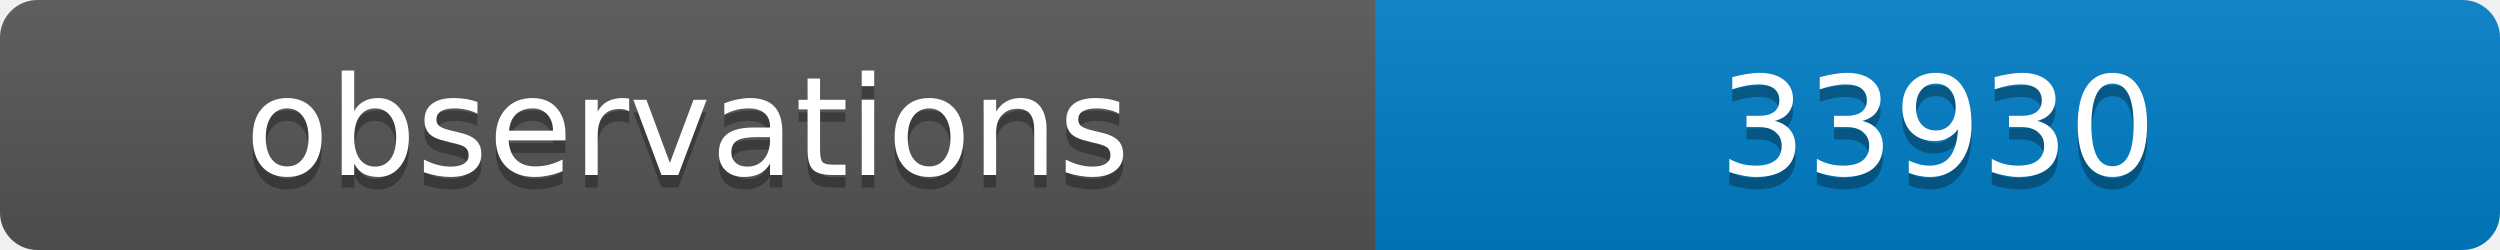
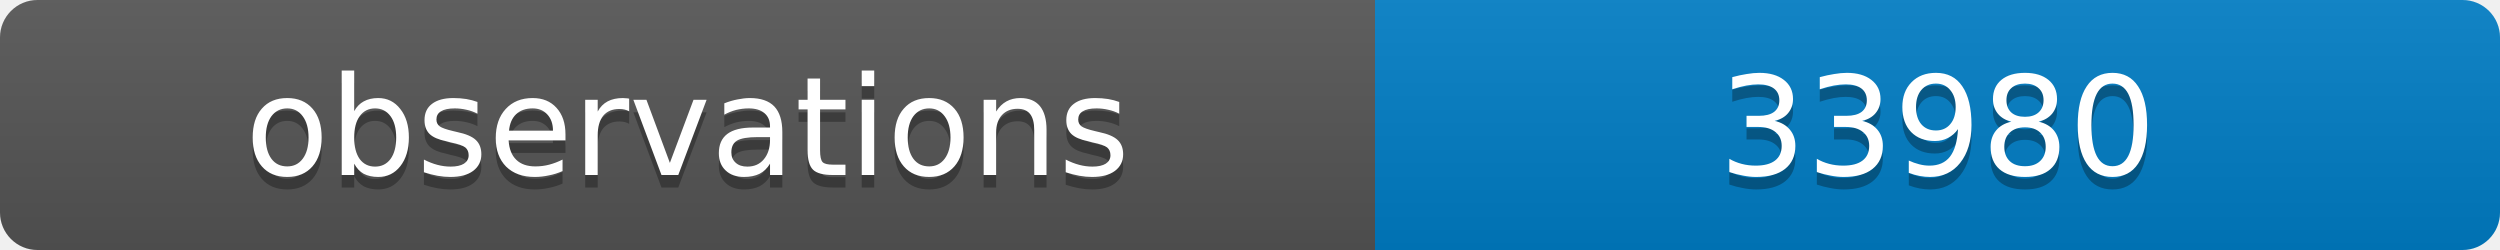
<svg xmlns="http://www.w3.org/2000/svg" width="200" height="20">
  <linearGradient id="b" x2="0" y2="100%">
    <stop offset="0" stop-color="#bbb" stop-opacity=".1" />
    <stop offset="1" stop-opacity=".1" />
  </linearGradient>
  <clipPath id="a">
    <rect width="200" height="20" rx="3" fill="#fff" />
  </clipPath>
  <g clip-path="url(#a)">
    <path fill="#555" d="M0 0h110v20H0z" />
    <path fill="#007ec6" d="M110 0h90v20H110z" />
    <path fill="url(#b)" d="M0 0h200v20H0z" />
  </g>
  <g fill="#fff" text-anchor="middle" font-family="DejaVu Sans,Verdana,Geneva,sans-serif" font-size="11">
    <text x="55" y="15" fill="#010101" fill-opacity=".3">observations</text>
    <text x="55" y="14">observations</text>
-     <text x="155" y="15" fill="#010101" fill-opacity=".3">33930</text>
-     <text x="155" y="14">33930</text>
+     <text x="155" y="15" fill="#010101" fill-opacity=".3">33980</text>
+     <text x="155" y="14">33980</text>
  </g>
</svg>
